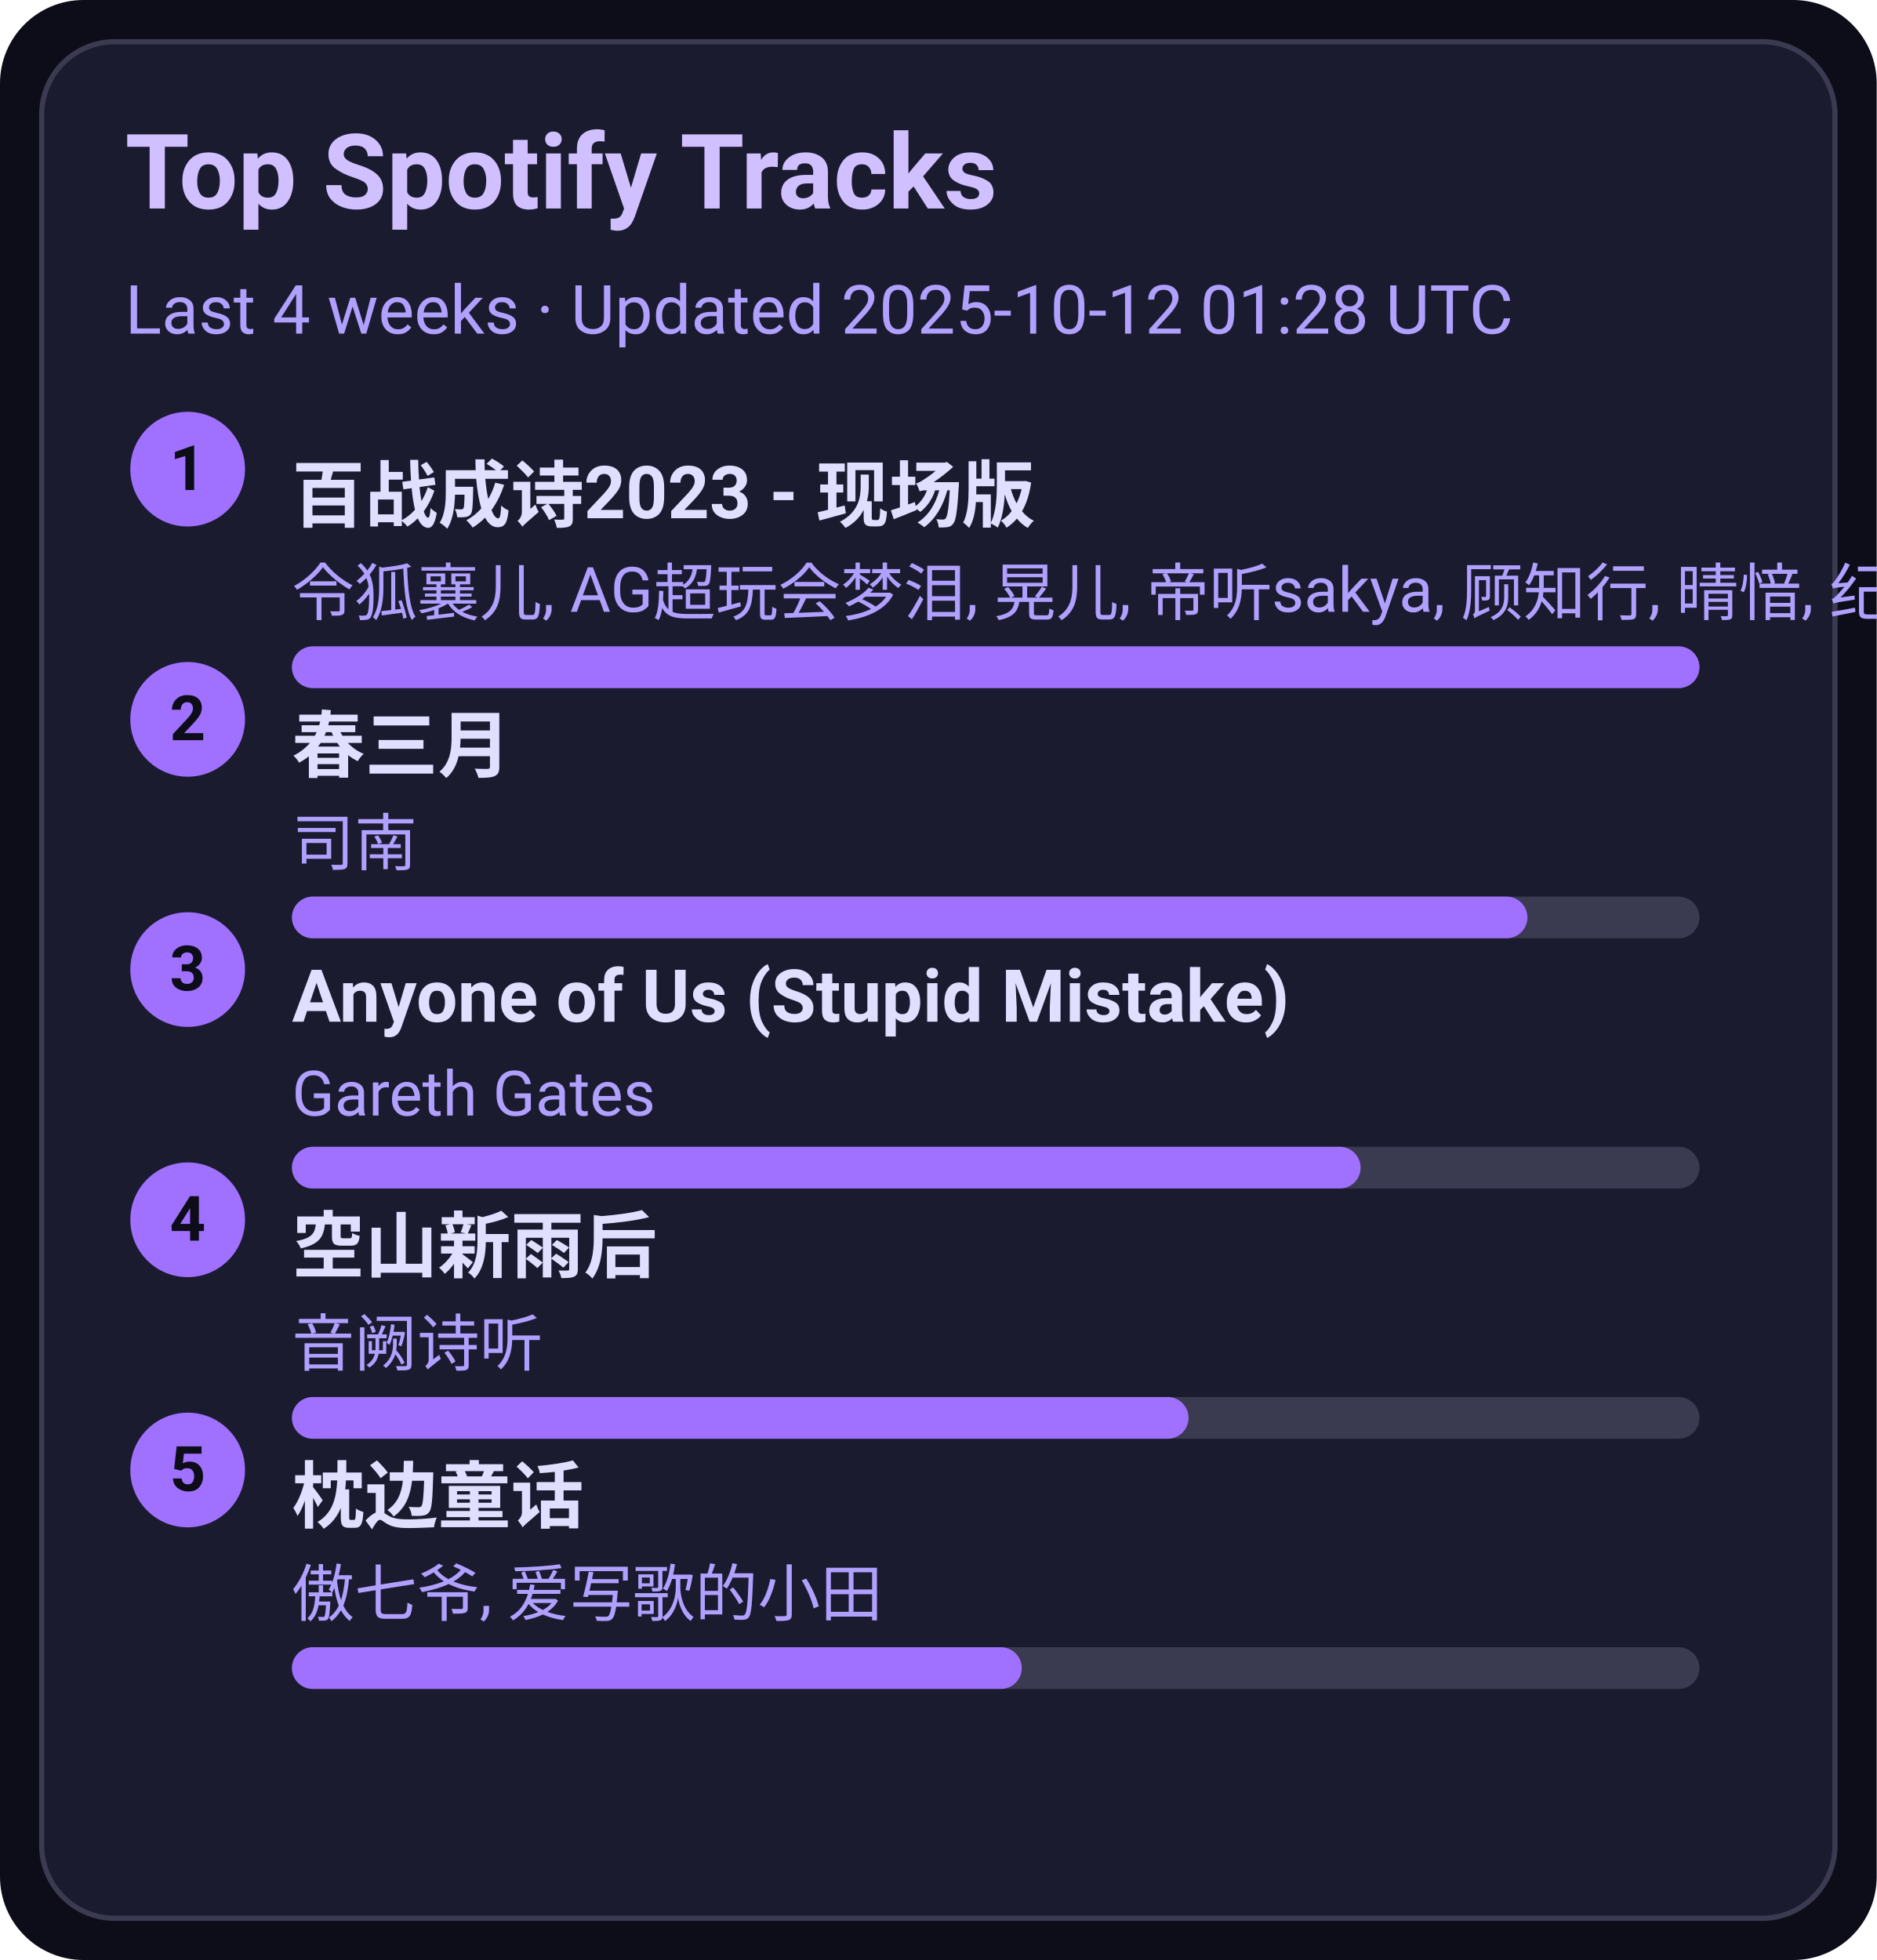
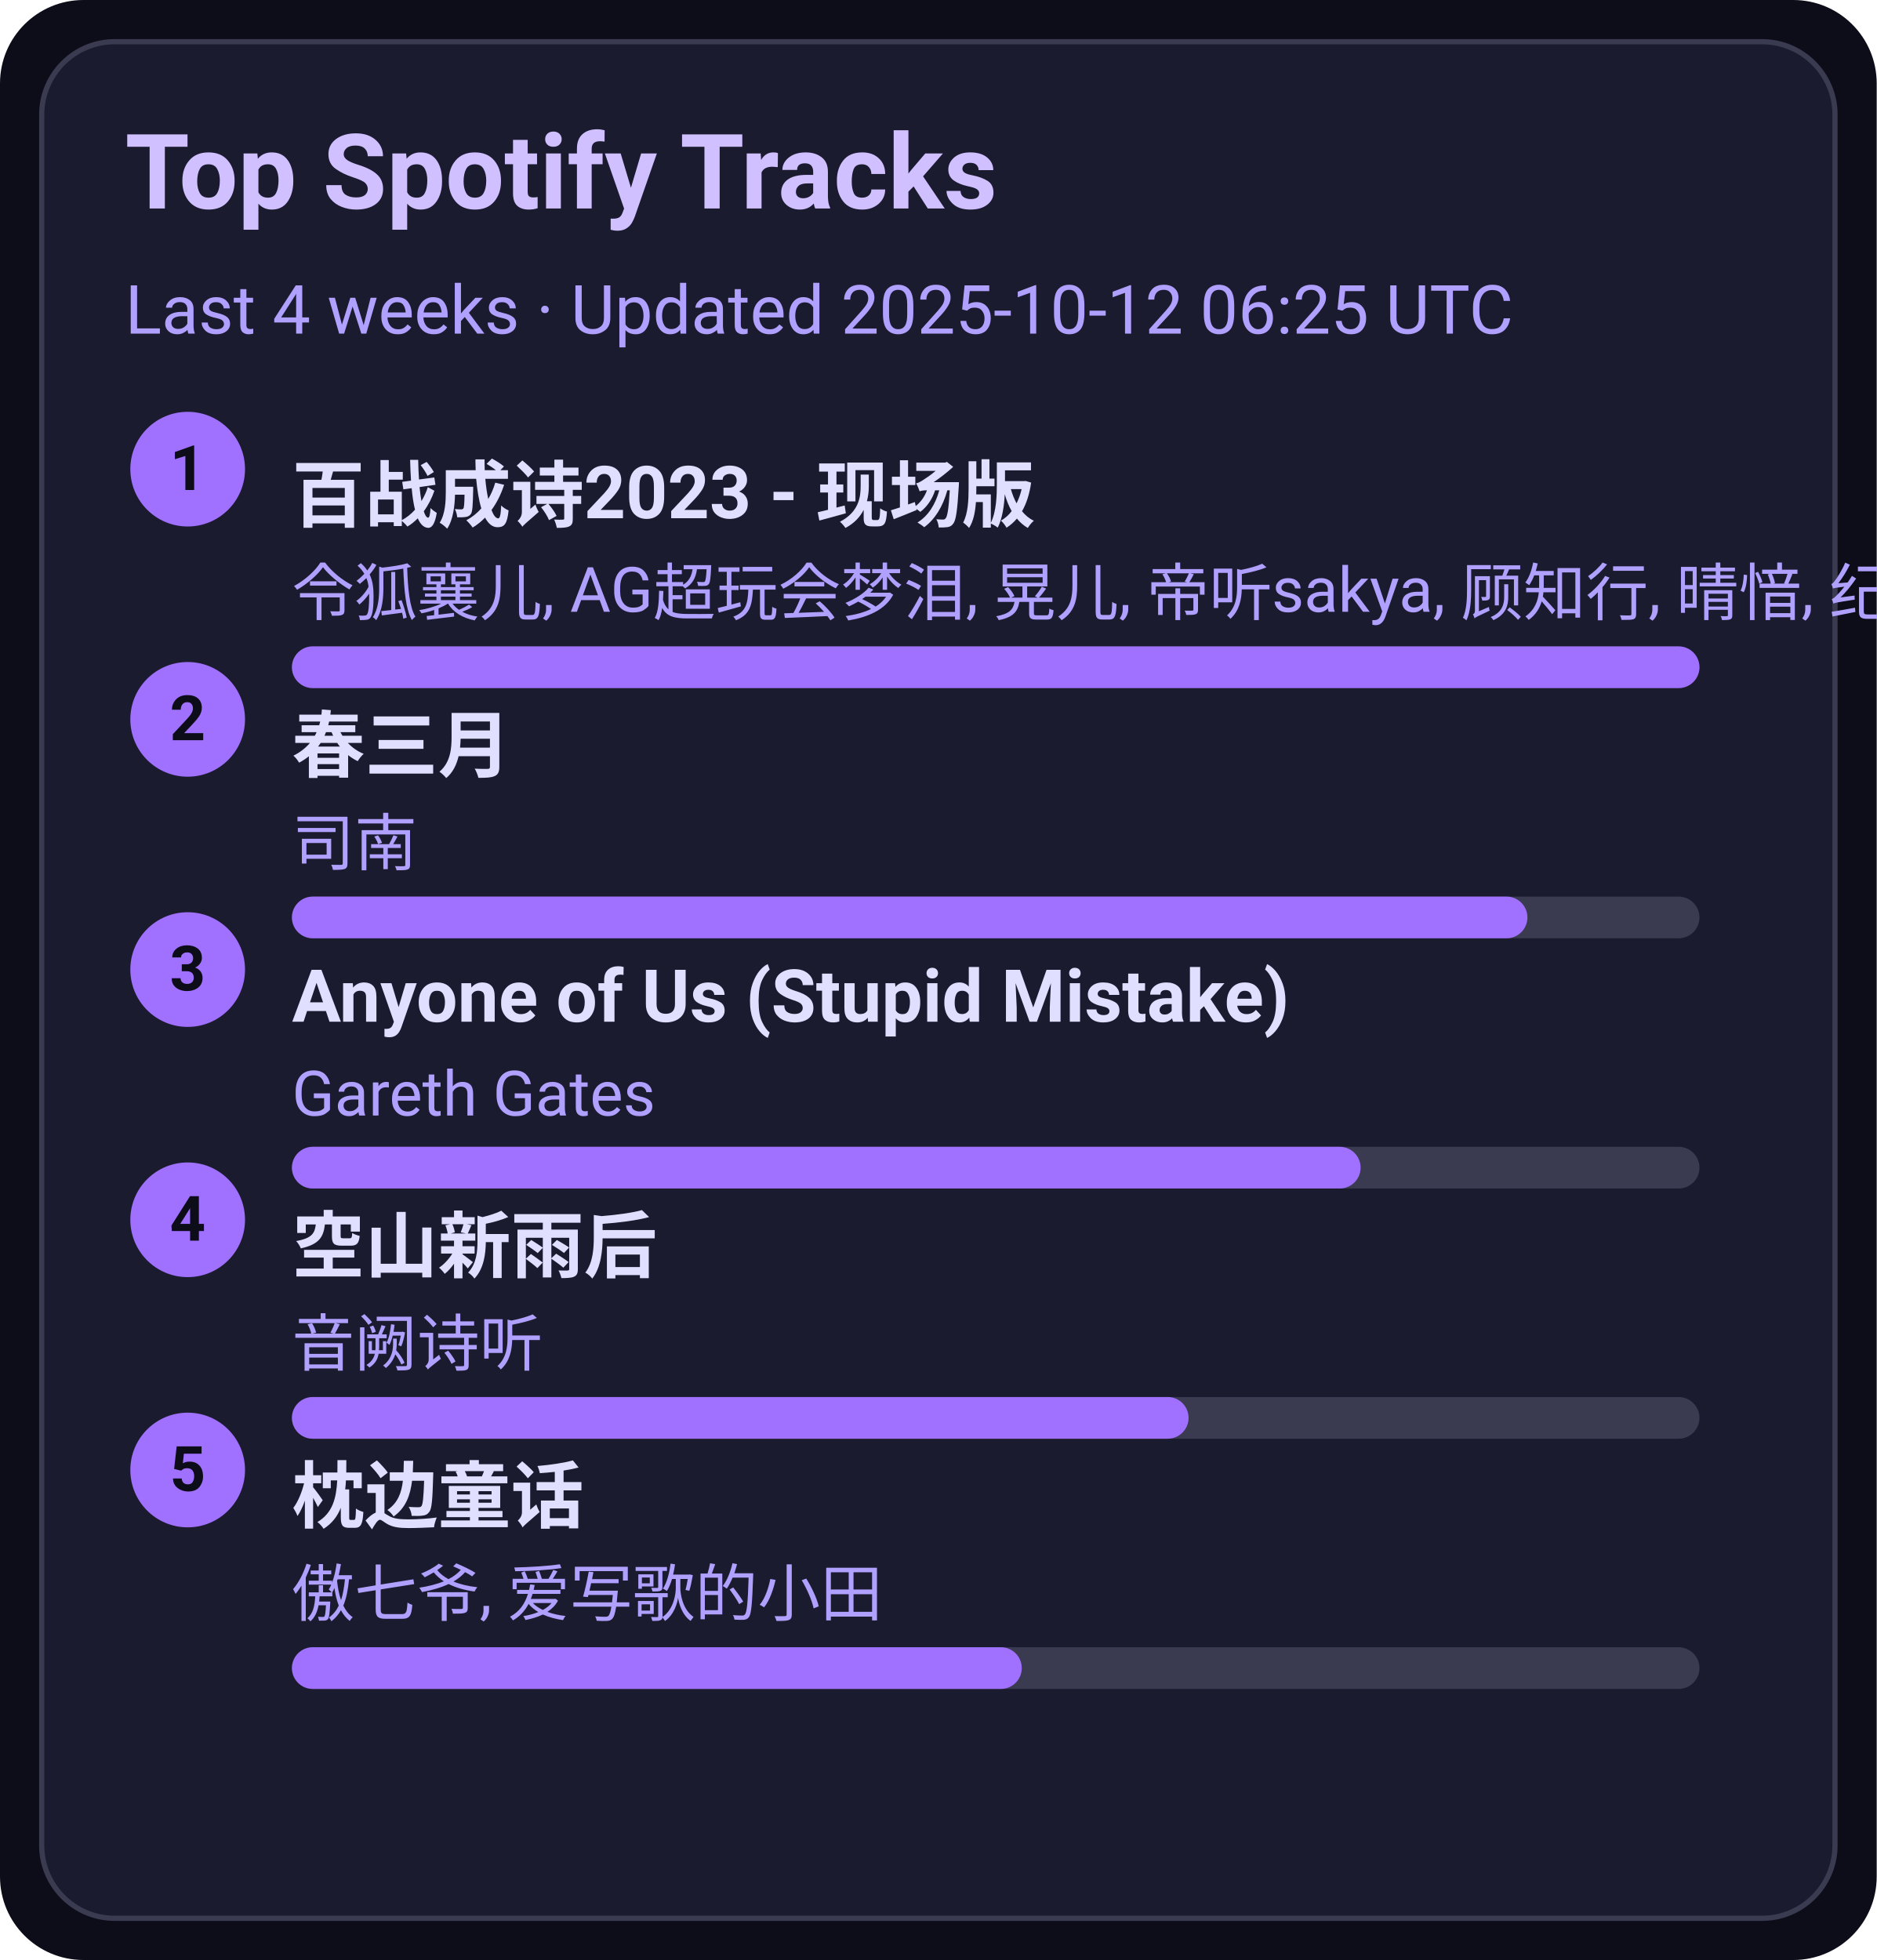
<svg xmlns="http://www.w3.org/2000/svg" width="360" height="376" viewBox="0 0 360 376">
  <style>text{font-family:-apple-system,BlinkMacSystemFont,Segoe UI,Roboto,Ubuntu,Helvetica Neue,Arial,Noto Sans,sans-serif}</style>
  <rect width="360" height="376" rx="16" fill="#0d0d1a" />
  <rect x="8" y="8" width="344" height="360" rx="14" fill="#1b1b2f" stroke="#3a3a50" />
  <text x="24" y="40" font-size="20" fill="#d0c0ff" font-weight="600">Top Spotify Tracks</text>
-   <text x="24" y="64" font-size="13" fill="#b0a0ff">Last 4 weeks · Updated 2025-10-12 01:28 UTC</text>
+   <text x="24" y="64" font-size="13" fill="#b0a0ff">Last 4 weeks · Updated 2025-10-12 06:25 UTC</text>
  <circle cx="36" cy="90" r="11" fill="#a070ff" />
  <text x="36" y="94" text-anchor="middle" font-size="12" fill="#0d0d1a" font-weight="700">1</text>
  <a href="https://open.spotify.com/track/2gttnS8fWnDwziLFt2TLEi" target="_blank" rel="noopener noreferrer">
    <text x="56" y="100" font-size="14" fill="#e0dfff" font-weight="600">百战成诗2023 - 现场版</text>
  </a>
  <text x="56" y="118" font-size="12" fill="#b0a0ff">令狐襄儿, AG超玩会梦泪, 晃儿, 帝听sakya, 顾知行, 晴愔, 纪粹希, 于冬然, 呦猫UNEKO</text>
  <rect x="56" y="124" width="270" height="8" rx="4" fill="#3a3a50" />
  <rect x="56" y="124" width="270" height="8" rx="4" fill="#a070ff" />
  <circle cx="36" cy="138" r="11" fill="#a070ff" />
  <text x="36" y="142" text-anchor="middle" font-size="12" fill="#0d0d1a" font-weight="700">2</text>
  <a href="https://open.spotify.com/track/5A9BOP4WTk2UayDlMb8w98" target="_blank" rel="noopener noreferrer">
    <text x="56" y="148" font-size="14" fill="#e0dfff" font-weight="600">春三月</text>
  </a>
  <text x="56" y="166" font-size="12" fill="#b0a0ff">司南</text>
  <rect x="56" y="172" width="270" height="8" rx="4" fill="#3a3a50" />
  <rect x="56" y="172" width="237" height="8" rx="4" fill="#a070ff" />
  <circle cx="36" cy="186" r="11" fill="#a070ff" />
  <text x="36" y="190" text-anchor="middle" font-size="12" fill="#0d0d1a" font-weight="700">3</text>
  <a href="https://open.spotify.com/track/7KZo8AI9F3Vnn3FXEYBL9f" target="_blank" rel="noopener noreferrer">
    <text x="56" y="196" font-size="14" fill="#e0dfff" font-weight="600">Anyone of Us (Stupid Mistake)</text>
  </a>
  <text x="56" y="214" font-size="12" fill="#b0a0ff">Gareth Gates</text>
  <rect x="56" y="220" width="270" height="8" rx="4" fill="#3a3a50" />
  <rect x="56" y="220" width="205" height="8" rx="4" fill="#a070ff" />
  <circle cx="36" cy="234" r="11" fill="#a070ff" />
  <text x="36" y="238" text-anchor="middle" font-size="12" fill="#0d0d1a" font-weight="700">4</text>
  <a href="https://open.spotify.com/track/7c1D58U8AIVOGlYzh5U6sk" target="_blank" rel="noopener noreferrer">
    <text x="56" y="244" font-size="14" fill="#e0dfff" font-weight="600">空山新雨后</text>
  </a>
  <text x="56" y="262" font-size="12" fill="#b0a0ff">音阙诗听</text>
  <rect x="56" y="268" width="270" height="8" rx="4" fill="#3a3a50" />
  <rect x="56" y="268" width="172" height="8" rx="4" fill="#a070ff" />
  <circle cx="36" cy="282" r="11" fill="#a070ff" />
  <text x="36" y="286" text-anchor="middle" font-size="12" fill="#0d0d1a" font-weight="700">5</text>
  <a href="https://open.spotify.com/track/3I8tlHNA9NM8dL0B23xGIY" target="_blank" rel="noopener noreferrer">
    <text x="56" y="292" font-size="14" fill="#e0dfff" font-weight="600">枕边童话</text>
  </a>
  <text x="56" y="310" font-size="12" fill="#b0a0ff">傲七爷, 爱写歌的小田</text>
  <rect x="56" y="316" width="270" height="8" rx="4" fill="#3a3a50" />
  <rect x="56" y="316" width="140" height="8" rx="4" fill="#a070ff" />
</svg>
